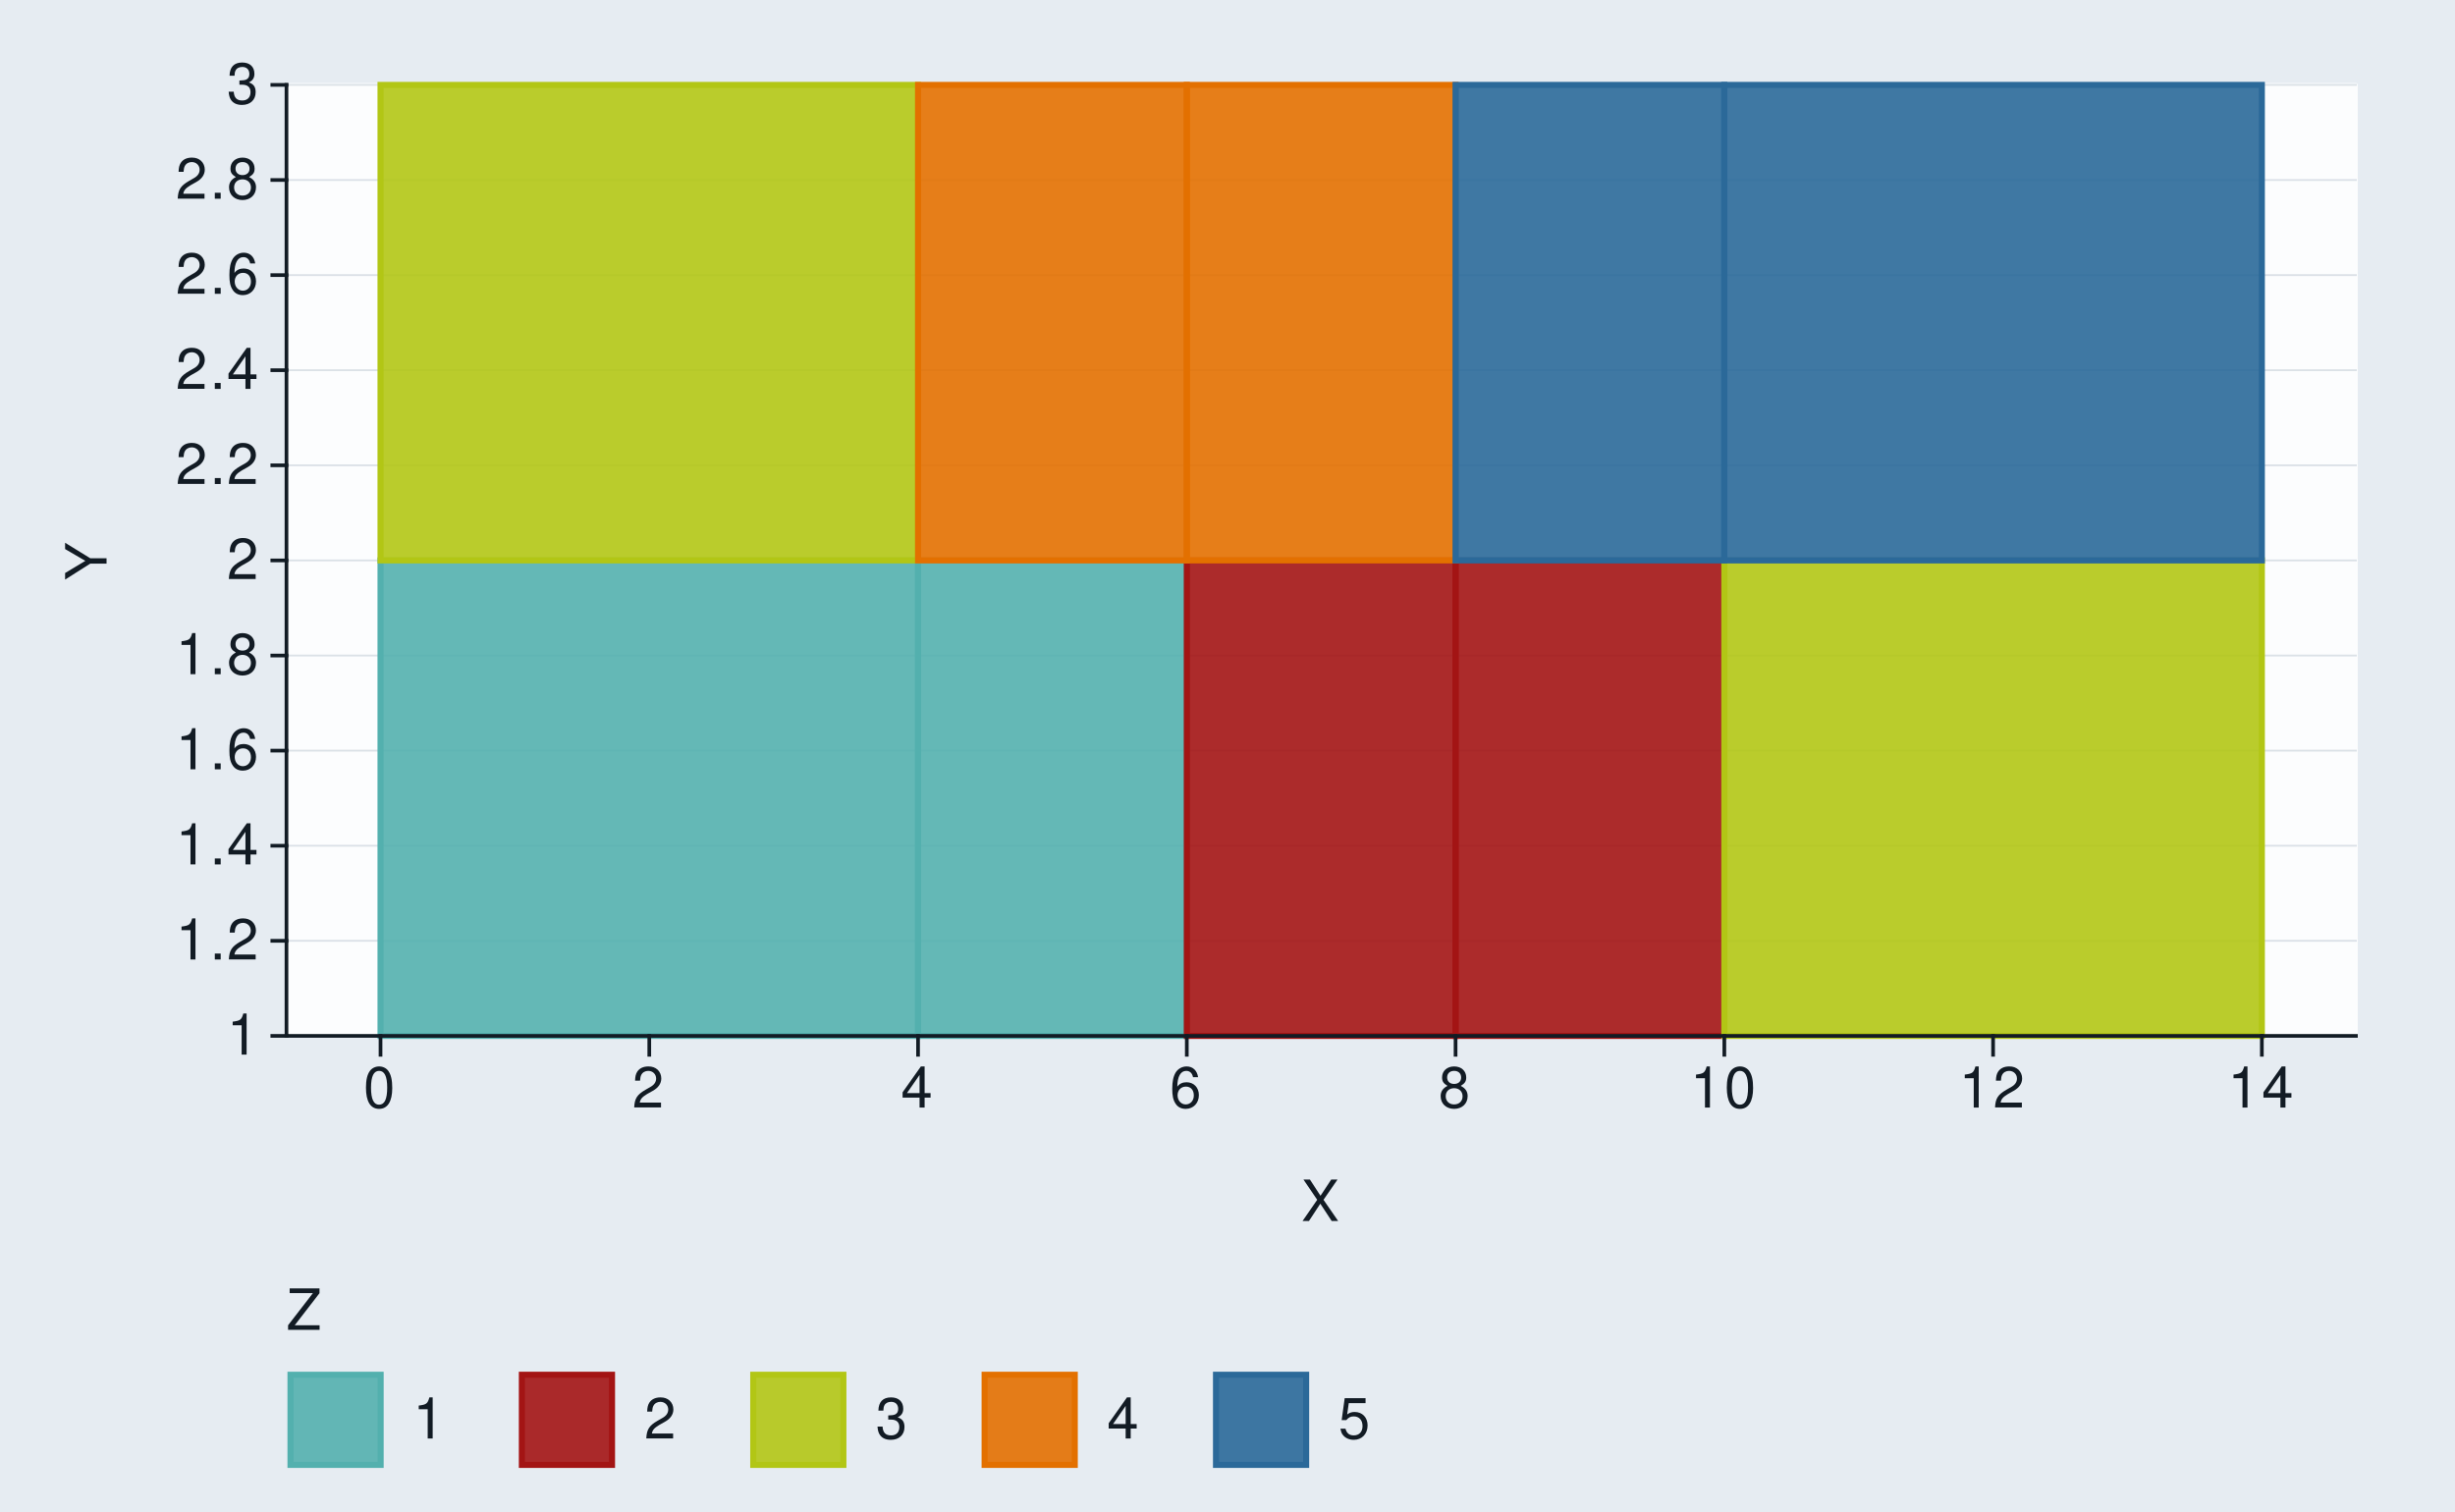
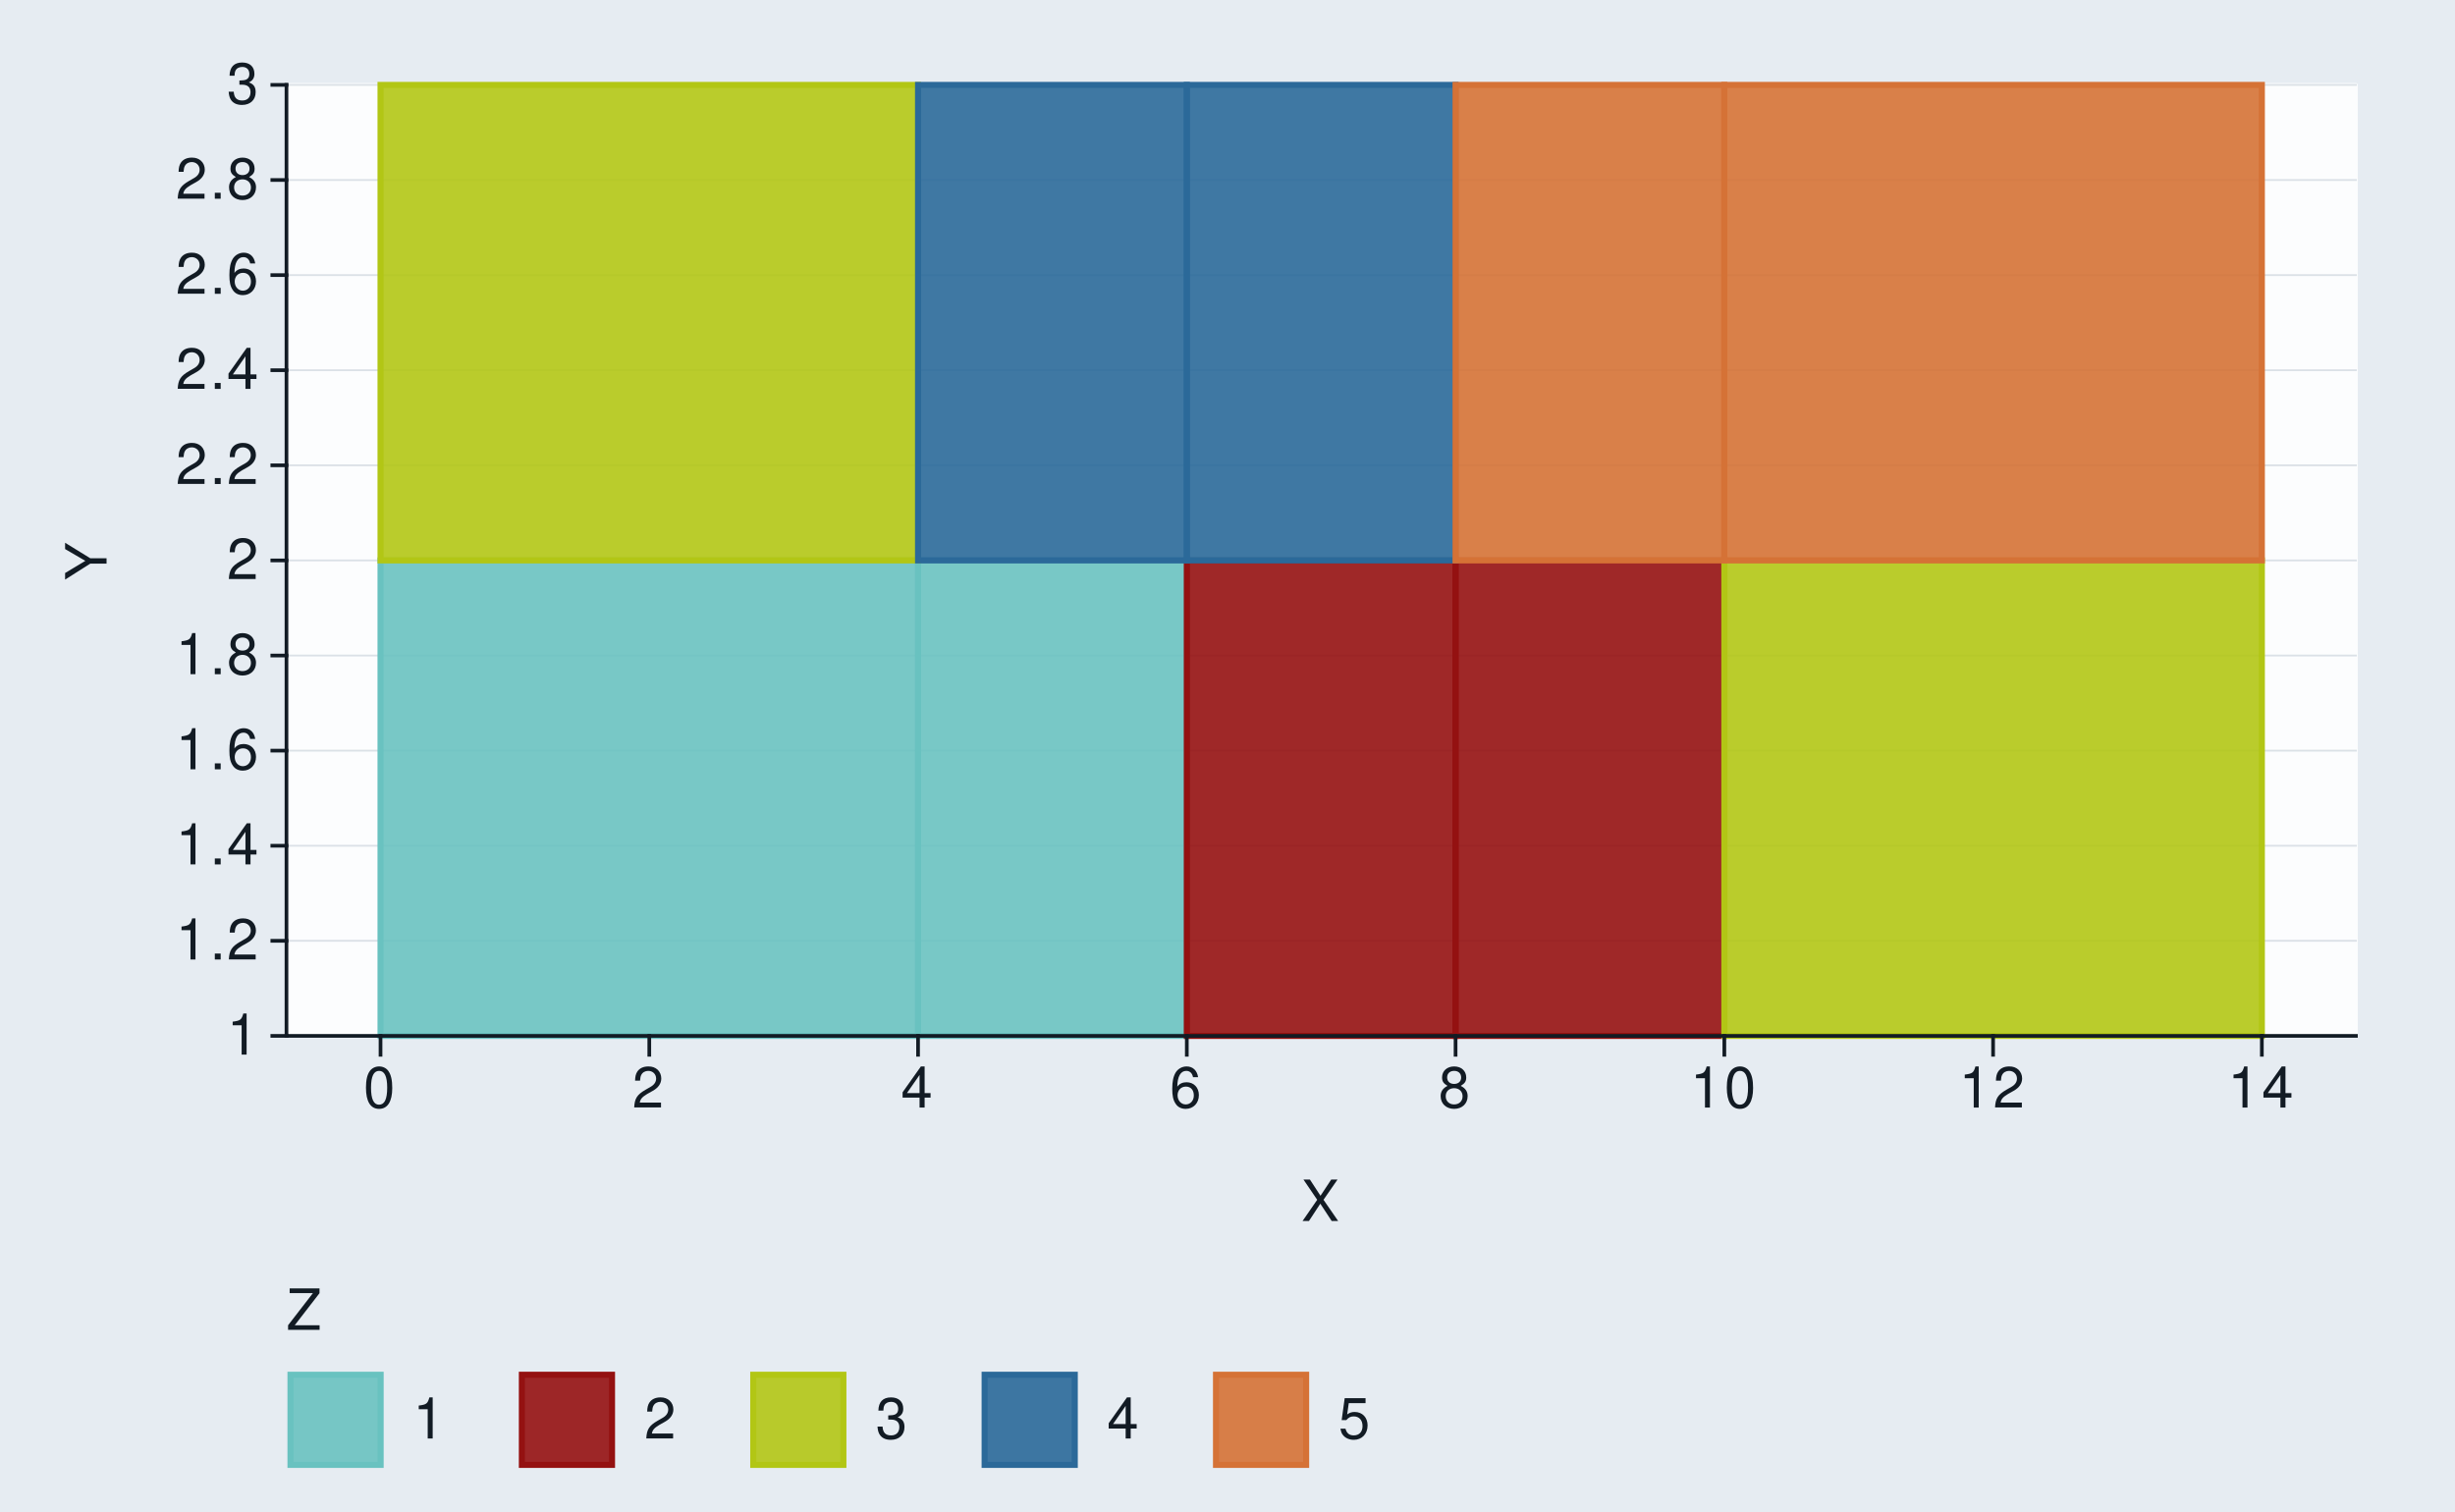
<svg xmlns="http://www.w3.org/2000/svg" xmlns:xlink="http://www.w3.org/1999/xlink" width="432pt" height="266pt" viewBox="0 0 432 266" version="1.1">
  <defs>
    <g>
      <symbol overflow="visible" id="glyph0-0">
        <path style="stroke:none;" d="" />
      </symbol>
      <symbol overflow="visible" id="glyph0-1">
        <path style="stroke:none;" d="M 2.594 -5.156 L 2.594 0 L 3.469 0 L 3.469 -7.234 L 2.891 -7.234 C 2.578 -6.125 2.375 -5.969 1.016 -5.797 L 1.016 -5.156 Z M 2.594 -5.156 " />
      </symbol>
      <symbol overflow="visible" id="glyph0-2">
        <path style="stroke:none;" d="M 1.906 -1.047 L 0.875 -1.047 L 0.875 0 L 1.906 0 Z M 1.906 -1.047 " />
      </symbol>
      <symbol overflow="visible" id="glyph0-3">
        <path style="stroke:none;" d="M 5.062 -0.875 L 1.328 -0.875 C 1.422 -1.469 1.734 -1.844 2.609 -2.375 L 3.609 -2.938 C 4.594 -3.484 5.109 -4.234 5.109 -5.125 C 5.109 -5.719 4.875 -6.281 4.453 -6.672 C 4.031 -7.047 3.516 -7.234 2.844 -7.234 C 1.938 -7.234 1.266 -6.906 0.875 -6.297 C 0.625 -5.906 0.516 -5.453 0.5 -4.734 L 1.375 -4.734 C 1.406 -5.219 1.469 -5.516 1.594 -5.75 C 1.812 -6.188 2.281 -6.453 2.812 -6.453 C 3.609 -6.453 4.203 -5.875 4.203 -5.094 C 4.203 -4.516 3.875 -4.016 3.25 -3.656 L 2.328 -3.125 C 0.844 -2.266 0.422 -1.594 0.344 -0.016 L 5.062 -0.016 Z M 5.062 -0.875 " />
      </symbol>
      <symbol overflow="visible" id="glyph0-4">
        <path style="stroke:none;" d="M 3.266 -1.75 L 3.266 0 L 4.156 0 L 4.156 -1.75 L 5.203 -1.75 L 5.203 -2.547 L 4.156 -2.547 L 4.156 -7.234 L 3.5 -7.234 L 0.281 -2.688 L 0.281 -1.75 Z M 3.266 -2.547 L 1.047 -2.547 L 3.266 -5.734 Z M 3.266 -2.547 " />
      </symbol>
      <symbol overflow="visible" id="glyph0-5">
        <path style="stroke:none;" d="M 4.984 -5.344 C 4.812 -6.531 4.047 -7.234 2.969 -7.234 C 2.188 -7.234 1.484 -6.844 1.062 -6.203 C 0.625 -5.484 0.438 -4.609 0.438 -3.297 C 0.438 -2.078 0.594 -1.312 1.031 -0.672 C 1.406 -0.078 2.031 0.234 2.812 0.234 C 4.156 0.234 5.125 -0.781 5.125 -2.188 C 5.125 -3.516 4.234 -4.453 2.953 -4.453 C 2.266 -4.453 1.703 -4.203 1.328 -3.672 C 1.344 -5.453 1.906 -6.453 2.906 -6.453 C 3.531 -6.453 3.953 -6.047 4.094 -5.344 Z M 2.844 -3.688 C 3.703 -3.688 4.234 -3.078 4.234 -2.125 C 4.234 -1.203 3.625 -0.547 2.812 -0.547 C 2 -0.547 1.375 -1.234 1.375 -2.156 C 1.375 -3.062 1.984 -3.688 2.844 -3.688 Z M 2.844 -3.688 " />
      </symbol>
      <symbol overflow="visible" id="glyph0-6">
        <path style="stroke:none;" d="M 3.906 -3.812 C 4.656 -4.266 4.875 -4.625 4.875 -5.297 C 4.875 -6.438 4.016 -7.234 2.75 -7.234 C 1.5 -7.234 0.625 -6.438 0.625 -5.312 C 0.625 -4.625 0.844 -4.266 1.578 -3.812 C 0.766 -3.406 0.375 -2.812 0.375 -2.016 C 0.375 -0.688 1.344 0.234 2.75 0.234 C 4.156 0.234 5.125 -0.688 5.125 -2.016 C 5.125 -2.812 4.734 -3.406 3.906 -3.812 Z M 2.75 -6.453 C 3.5 -6.453 3.984 -6 3.984 -5.281 C 3.984 -4.594 3.484 -4.156 2.75 -4.156 C 2 -4.156 1.516 -4.594 1.516 -5.297 C 1.516 -6 2 -6.453 2.75 -6.453 Z M 2.75 -3.406 C 3.625 -3.406 4.234 -2.828 4.234 -1.984 C 4.234 -1.125 3.641 -0.547 2.734 -0.547 C 1.875 -0.547 1.266 -1.141 1.266 -1.984 C 1.266 -2.844 1.859 -3.406 2.75 -3.406 Z M 2.75 -3.406 " />
      </symbol>
      <symbol overflow="visible" id="glyph0-7">
        <path style="stroke:none;" d="M 2.203 -3.328 L 2.688 -3.328 C 3.656 -3.328 4.156 -2.875 4.156 -2.016 C 4.156 -1.094 3.609 -0.547 2.703 -0.547 C 1.734 -0.547 1.266 -1.047 1.203 -2.094 L 0.312 -2.094 C 0.359 -1.516 0.453 -1.141 0.625 -0.812 C 1 -0.125 1.688 0.234 2.656 0.234 C 4.125 0.234 5.062 -0.656 5.062 -2.016 C 5.062 -2.938 4.703 -3.438 3.859 -3.734 C 4.516 -4.016 4.844 -4.516 4.844 -5.234 C 4.844 -6.484 4.047 -7.234 2.688 -7.234 C 1.266 -7.234 0.5 -6.438 0.469 -4.906 L 1.344 -4.906 C 1.359 -5.344 1.406 -5.594 1.516 -5.812 C 1.703 -6.219 2.156 -6.453 2.703 -6.453 C 3.484 -6.453 3.953 -5.984 3.953 -5.203 C 3.953 -4.703 3.766 -4.391 3.375 -4.219 C 3.141 -4.125 2.812 -4.078 2.203 -4.062 Z M 2.203 -3.328 " />
      </symbol>
      <symbol overflow="visible" id="glyph0-8">
        <path style="stroke:none;" d="M 2.75 -7.234 C 2.094 -7.234 1.484 -6.938 1.125 -6.438 C 0.656 -5.797 0.438 -4.844 0.438 -3.5 C 0.438 -1.062 1.234 0.234 2.75 0.234 C 4.25 0.234 5.062 -1.062 5.062 -3.438 C 5.062 -4.844 4.844 -5.781 4.375 -6.438 C 4.016 -6.938 3.422 -7.234 2.75 -7.234 Z M 2.75 -6.453 C 3.703 -6.453 4.172 -5.484 4.172 -3.516 C 4.172 -1.453 3.703 -0.5 2.734 -0.5 C 1.797 -0.5 1.328 -1.5 1.328 -3.484 C 1.328 -5.484 1.797 -6.453 2.75 -6.453 Z M 2.75 -6.453 " />
      </symbol>
      <symbol overflow="visible" id="glyph0-9">
        <path style="stroke:none;" d="M 3.906 -3.734 L 6.375 -7.297 L 5.266 -7.297 L 3.375 -4.438 L 1.516 -7.297 L 0.375 -7.297 L 2.797 -3.734 L 0.219 0 L 1.344 0 L 3.344 -3.047 L 5.344 0 L 6.484 0 Z M 3.906 -3.734 " />
      </symbol>
      <symbol overflow="visible" id="glyph0-10">
        <path style="stroke:none;" d="M 5.812 -7.297 L 0.562 -7.297 L 0.562 -6.469 L 4.656 -6.469 L 0.281 -0.812 L 0.281 0 L 5.828 0 L 5.828 -0.812 L 1.453 -0.812 L 5.812 -6.453 Z M 5.812 -7.297 " />
      </symbol>
      <symbol overflow="visible" id="glyph0-11">
        <path style="stroke:none;" d="M 4.766 -7.094 L 1.094 -7.094 L 0.562 -3.234 L 1.375 -3.234 C 1.797 -3.719 2.125 -3.891 2.688 -3.891 C 3.641 -3.891 4.234 -3.234 4.234 -2.188 C 4.234 -1.172 3.641 -0.547 2.688 -0.547 C 1.906 -0.547 1.438 -0.938 1.234 -1.734 L 0.344 -1.734 C 0.469 -1.156 0.562 -0.875 0.781 -0.625 C 1.188 -0.078 1.906 0.234 2.703 0.234 C 4.125 0.234 5.125 -0.812 5.125 -2.312 C 5.125 -3.703 4.203 -4.672 2.844 -4.672 C 2.344 -4.672 1.938 -4.547 1.531 -4.234 L 1.812 -6.219 L 4.766 -6.219 Z M 4.766 -7.094 " />
      </symbol>
      <symbol overflow="visible" id="glyph1-0">
        <path style="stroke:none;" d="" />
      </symbol>
      <symbol overflow="visible" id="glyph1-1">
        <path style="stroke:none;" d="M -2.859 -3.875 L -7.297 -6.609 L -7.297 -5.5 L -3.734 -3.422 L -7.297 -1.281 L -7.297 -0.125 L -2.859 -2.938 L 0 -2.938 L 0 -3.875 Z M -2.859 -3.875 " />
      </symbol>
    </g>
  </defs>
  <g id="surface321">
    <rect x="0" y="0" width="432" height="266" style="fill:rgb(90.196%,92.549%,94.902%);fill-opacity:1;stroke:none;" />
    <path style="fill:none;stroke-width:0.647;stroke-linecap:round;stroke-linejoin:round;stroke:rgb(90.196%,92.549%,94.902%);stroke-opacity:1;stroke-miterlimit:10;" d="M 0 266 L 432 266 L 432 0 L 0 0 Z M 0 266 " />
    <path style="fill-rule:nonzero;fill:rgb(98.824%,99.216%,99.608%);fill-opacity:1;stroke-width:0.647;stroke-linecap:round;stroke-linejoin:round;stroke:rgb(98.824%,99.216%,99.608%);stroke-opacity:1;stroke-miterlimit:10;" d="M 50.41 182.32 L 414.566 182.32 L 414.566 14.941 L 50.41 14.941 Z M 50.41 182.32 " />
    <path style="fill:none;stroke-width:0.323;stroke-linecap:square;stroke-linejoin:round;stroke:rgb(85.882%,88.235%,90.588%);stroke-opacity:1;stroke-miterlimit:10;" d="M 50.41 182.32 L 414.566 182.32 " />
    <path style="fill:none;stroke-width:0.323;stroke-linecap:square;stroke-linejoin:round;stroke:rgb(85.882%,88.235%,90.588%);stroke-opacity:1;stroke-miterlimit:10;" d="M 50.41 165.582 L 414.566 165.582 " />
    <path style="fill:none;stroke-width:0.323;stroke-linecap:square;stroke-linejoin:round;stroke:rgb(85.882%,88.235%,90.588%);stroke-opacity:1;stroke-miterlimit:10;" d="M 50.41 148.848 L 414.566 148.848 " />
    <path style="fill:none;stroke-width:0.323;stroke-linecap:square;stroke-linejoin:round;stroke:rgb(85.882%,88.235%,90.588%);stroke-opacity:1;stroke-miterlimit:10;" d="M 50.41 132.109 L 414.566 132.109 " />
    <path style="fill:none;stroke-width:0.323;stroke-linecap:square;stroke-linejoin:round;stroke:rgb(85.882%,88.235%,90.588%);stroke-opacity:1;stroke-miterlimit:10;" d="M 50.41 115.371 L 414.566 115.371 " />
    <path style="fill:none;stroke-width:0.323;stroke-linecap:square;stroke-linejoin:round;stroke:rgb(85.882%,88.235%,90.588%);stroke-opacity:1;stroke-miterlimit:10;" d="M 50.41 98.633 L 414.566 98.633 " />
    <path style="fill:none;stroke-width:0.323;stroke-linecap:square;stroke-linejoin:round;stroke:rgb(85.882%,88.235%,90.588%);stroke-opacity:1;stroke-miterlimit:10;" d="M 50.41 81.895 L 414.566 81.895 " />
    <path style="fill:none;stroke-width:0.323;stroke-linecap:square;stroke-linejoin:round;stroke:rgb(85.882%,88.235%,90.588%);stroke-opacity:1;stroke-miterlimit:10;" d="M 50.41 65.156 L 414.566 65.156 " />
    <path style="fill:none;stroke-width:0.323;stroke-linecap:square;stroke-linejoin:round;stroke:rgb(85.882%,88.235%,90.588%);stroke-opacity:1;stroke-miterlimit:10;" d="M 50.41 48.418 L 414.566 48.418 " />
    <path style="fill:none;stroke-width:0.323;stroke-linecap:square;stroke-linejoin:round;stroke:rgb(85.882%,88.235%,90.588%);stroke-opacity:1;stroke-miterlimit:10;" d="M 50.41 31.684 L 414.566 31.684 " />
    <path style="fill:none;stroke-width:0.323;stroke-linecap:square;stroke-linejoin:round;stroke:rgb(85.882%,88.235%,90.588%);stroke-opacity:1;stroke-miterlimit:10;" d="M 50.41 14.945 L 414.566 14.945 " />
-     <path style="fill-rule:nonzero;fill:rgb(32.549%,69.02%,68.235%);fill-opacity:0.902;stroke-width:1.067;stroke-linecap:butt;stroke-linejoin:miter;stroke:rgb(32.549%,69.02%,68.235%);stroke-opacity:1;stroke-miterlimit:10;" d="M 66.961 182.32 L 161.547 182.32 L 161.547 98.633 L 66.961 98.633 Z M 66.961 182.32 " />
-     <path style="fill-rule:nonzero;fill:rgb(32.549%,69.02%,68.235%);fill-opacity:0.902;stroke-width:1.067;stroke-linecap:butt;stroke-linejoin:miter;stroke:rgb(32.549%,69.02%,68.235%);stroke-opacity:1;stroke-miterlimit:10;" d="M 161.547 182.32 L 208.84 182.32 L 208.84 98.633 L 161.547 98.633 Z M 161.547 182.32 " />
-     <path style="fill-rule:nonzero;fill:rgb(63.922%,7.843%,7.843%);fill-opacity:0.902;stroke-width:1.067;stroke-linecap:butt;stroke-linejoin:miter;stroke:rgb(63.922%,7.843%,7.843%);stroke-opacity:1;stroke-miterlimit:10;" d="M 208.84 182.32 L 256.133 182.32 L 256.133 98.633 L 208.84 98.633 Z M 208.84 182.32 " />
-     <path style="fill-rule:nonzero;fill:rgb(63.922%,7.843%,7.843%);fill-opacity:0.902;stroke-width:1.067;stroke-linecap:butt;stroke-linejoin:miter;stroke:rgb(63.922%,7.843%,7.843%);stroke-opacity:1;stroke-miterlimit:10;" d="M 256.133 182.32 L 303.426 182.32 L 303.426 98.633 L 256.133 98.633 Z M 256.133 182.32 " />
+     <path style="fill-rule:nonzero;fill:rgb(41.176%,76.078%,75.294%);fill-opacity:0.902;stroke-width:1.067;stroke-linecap:butt;stroke-linejoin:miter;stroke:rgb(41.176%,76.078%,75.294%);stroke-opacity:1;stroke-miterlimit:10;" d="M 66.961 182.32 L 161.547 182.32 L 161.547 98.633 L 66.961 98.633 Z M 66.961 182.32 " />
+     <path style="fill-rule:nonzero;fill:rgb(41.176%,76.078%,75.294%);fill-opacity:0.902;stroke-width:1.067;stroke-linecap:butt;stroke-linejoin:miter;stroke:rgb(41.176%,76.078%,75.294%);stroke-opacity:1;stroke-miterlimit:10;" d="M 161.547 182.32 L 208.84 182.32 L 208.84 98.633 L 161.547 98.633 Z M 161.547 182.32 " />
+     <path style="fill-rule:nonzero;fill:rgb(58.039%,6.667%,6.667%);fill-opacity:0.902;stroke-width:1.067;stroke-linecap:butt;stroke-linejoin:miter;stroke:rgb(58.039%,6.667%,6.667%);stroke-opacity:1;stroke-miterlimit:10;" d="M 208.84 182.32 L 256.133 182.32 L 256.133 98.633 L 208.84 98.633 Z M 208.84 182.32 " />
+     <path style="fill-rule:nonzero;fill:rgb(58.039%,6.667%,6.667%);fill-opacity:0.902;stroke-width:1.067;stroke-linecap:butt;stroke-linejoin:miter;stroke:rgb(58.039%,6.667%,6.667%);stroke-opacity:1;stroke-miterlimit:10;" d="M 256.133 182.32 L 303.426 182.32 L 303.426 98.633 L 256.133 98.633 Z M 256.133 182.32 " />
    <path style="fill-rule:nonzero;fill:rgb(69.804%,77.647%,8.235%);fill-opacity:0.902;stroke-width:1.067;stroke-linecap:butt;stroke-linejoin:miter;stroke:rgb(69.804%,77.647%,8.235%);stroke-opacity:1;stroke-miterlimit:10;" d="M 303.426 182.32 L 398.012 182.32 L 398.012 98.633 L 303.426 98.633 Z M 303.426 182.32 " />
    <path style="fill-rule:nonzero;fill:rgb(69.804%,77.647%,8.235%);fill-opacity:0.902;stroke-width:1.067;stroke-linecap:butt;stroke-linejoin:miter;stroke:rgb(69.804%,77.647%,8.235%);stroke-opacity:1;stroke-miterlimit:10;" d="M 66.961 98.633 L 161.547 98.633 L 161.547 14.945 L 66.961 14.945 Z M 66.961 98.633 " />
-     <path style="fill-rule:nonzero;fill:rgb(89.02%,43.922%,0%);fill-opacity:0.902;stroke-width:1.067;stroke-linecap:butt;stroke-linejoin:miter;stroke:rgb(89.02%,43.922%,0%);stroke-opacity:1;stroke-miterlimit:10;" d="M 161.547 98.633 L 208.84 98.633 L 208.84 14.945 L 161.547 14.945 Z M 161.547 98.633 " />
-     <path style="fill-rule:nonzero;fill:rgb(89.02%,43.922%,0%);fill-opacity:0.902;stroke-width:1.067;stroke-linecap:butt;stroke-linejoin:miter;stroke:rgb(89.02%,43.922%,0%);stroke-opacity:1;stroke-miterlimit:10;" d="M 208.84 98.633 L 256.133 98.633 L 256.133 14.945 L 208.84 14.945 Z M 208.84 98.633 " />
-     <path style="fill-rule:nonzero;fill:rgb(16.863%,41.176%,60%);fill-opacity:0.902;stroke-width:1.067;stroke-linecap:butt;stroke-linejoin:miter;stroke:rgb(16.863%,41.176%,60%);stroke-opacity:1;stroke-miterlimit:10;" d="M 256.133 98.633 L 303.426 98.633 L 303.426 14.945 L 256.133 14.945 Z M 256.133 98.633 " />
-     <path style="fill-rule:nonzero;fill:rgb(16.863%,41.176%,60%);fill-opacity:0.902;stroke-width:1.067;stroke-linecap:butt;stroke-linejoin:miter;stroke:rgb(16.863%,41.176%,60%);stroke-opacity:1;stroke-miterlimit:10;" d="M 303.426 98.633 L 398.012 98.633 L 398.012 14.945 L 303.426 14.945 Z M 303.426 98.633 " />
+     <path style="fill-rule:nonzero;fill:rgb(16.863%,41.176%,60%);fill-opacity:0.902;stroke-width:1.067;stroke-linecap:butt;stroke-linejoin:miter;stroke:rgb(16.863%,41.176%,60%);stroke-opacity:1;stroke-miterlimit:10;" d="M 161.547 98.633 L 208.84 98.633 L 208.84 14.945 L 161.547 14.945 Z M 161.547 98.633 " />
+     <path style="fill-rule:nonzero;fill:rgb(16.863%,41.176%,60%);fill-opacity:0.902;stroke-width:1.067;stroke-linecap:butt;stroke-linejoin:miter;stroke:rgb(16.863%,41.176%,60%);stroke-opacity:1;stroke-miterlimit:10;" d="M 208.84 98.633 L 256.133 98.633 L 256.133 14.945 L 208.84 14.945 Z M 208.84 98.633 " />
+     <path style="fill-rule:nonzero;fill:rgb(83.529%,44.706%,21.176%);fill-opacity:0.902;stroke-width:1.067;stroke-linecap:butt;stroke-linejoin:miter;stroke:rgb(83.529%,44.706%,21.176%);stroke-opacity:1;stroke-miterlimit:10;" d="M 256.133 98.633 L 303.426 98.633 L 303.426 14.945 L 256.133 14.945 Z M 256.133 98.633 " />
+     <path style="fill-rule:nonzero;fill:rgb(83.529%,44.706%,21.176%);fill-opacity:0.902;stroke-width:1.067;stroke-linecap:butt;stroke-linejoin:miter;stroke:rgb(83.529%,44.706%,21.176%);stroke-opacity:1;stroke-miterlimit:10;" d="M 303.426 98.633 L 398.012 98.633 L 398.012 14.945 L 303.426 14.945 Z M 303.426 98.633 " />
    <path style="fill:none;stroke-width:0.647;stroke-linecap:square;stroke-linejoin:round;stroke:rgb(7.059%,10.588%,14.118%);stroke-opacity:1;stroke-miterlimit:10;" d="M 50.41 182.32 L 50.41 14.945 " />
    <g style="fill:rgb(7.059%,10.588%,14.118%);fill-opacity:1;">
      <use xlink:href="#glyph0-1" x="39.926" y="185.61" />
    </g>
    <g style="fill:rgb(7.059%,10.588%,14.118%);fill-opacity:1;">
      <use xlink:href="#glyph0-1" x="30.926" y="168.872" />
      <use xlink:href="#glyph0-2" x="36.926" y="168.872" />
      <use xlink:href="#glyph0-3" x="39.926" y="168.872" />
    </g>
    <g style="fill:rgb(7.059%,10.588%,14.118%);fill-opacity:1;">
      <use xlink:href="#glyph0-1" x="30.926" y="152.138" />
      <use xlink:href="#glyph0-2" x="36.926" y="152.138" />
      <use xlink:href="#glyph0-4" x="39.926" y="152.138" />
    </g>
    <g style="fill:rgb(7.059%,10.588%,14.118%);fill-opacity:1;">
      <use xlink:href="#glyph0-1" x="30.926" y="135.399" />
      <use xlink:href="#glyph0-2" x="36.926" y="135.399" />
      <use xlink:href="#glyph0-5" x="39.926" y="135.399" />
    </g>
    <g style="fill:rgb(7.059%,10.588%,14.118%);fill-opacity:1;">
      <use xlink:href="#glyph0-1" x="30.926" y="118.661" />
      <use xlink:href="#glyph0-2" x="36.926" y="118.661" />
      <use xlink:href="#glyph0-6" x="39.926" y="118.661" />
    </g>
    <g style="fill:rgb(7.059%,10.588%,14.118%);fill-opacity:1;">
      <use xlink:href="#glyph0-3" x="39.926" y="101.923" />
    </g>
    <g style="fill:rgb(7.059%,10.588%,14.118%);fill-opacity:1;">
      <use xlink:href="#glyph0-3" x="30.926" y="85.185" />
      <use xlink:href="#glyph0-2" x="36.926" y="85.185" />
      <use xlink:href="#glyph0-3" x="39.926" y="85.185" />
    </g>
    <g style="fill:rgb(7.059%,10.588%,14.118%);fill-opacity:1;">
      <use xlink:href="#glyph0-3" x="30.926" y="68.446" />
      <use xlink:href="#glyph0-2" x="36.926" y="68.446" />
      <use xlink:href="#glyph0-4" x="39.926" y="68.446" />
    </g>
    <g style="fill:rgb(7.059%,10.588%,14.118%);fill-opacity:1;">
      <use xlink:href="#glyph0-3" x="30.926" y="51.708" />
      <use xlink:href="#glyph0-2" x="36.926" y="51.708" />
      <use xlink:href="#glyph0-5" x="39.926" y="51.708" />
    </g>
    <g style="fill:rgb(7.059%,10.588%,14.118%);fill-opacity:1;">
      <use xlink:href="#glyph0-3" x="30.926" y="34.974" />
      <use xlink:href="#glyph0-2" x="36.926" y="34.974" />
      <use xlink:href="#glyph0-6" x="39.926" y="34.974" />
    </g>
    <g style="fill:rgb(7.059%,10.588%,14.118%);fill-opacity:1;">
      <use xlink:href="#glyph0-7" x="39.926" y="18.235" />
    </g>
    <path style="fill:none;stroke-width:0.647;stroke-linecap:square;stroke-linejoin:round;stroke:rgb(7.059%,10.588%,14.118%);stroke-opacity:1;stroke-miterlimit:10;" d="M 47.918 182.32 L 50.41 182.32 " />
    <path style="fill:none;stroke-width:0.647;stroke-linecap:square;stroke-linejoin:round;stroke:rgb(7.059%,10.588%,14.118%);stroke-opacity:1;stroke-miterlimit:10;" d="M 47.918 165.582 L 50.41 165.582 " />
    <path style="fill:none;stroke-width:0.647;stroke-linecap:square;stroke-linejoin:round;stroke:rgb(7.059%,10.588%,14.118%);stroke-opacity:1;stroke-miterlimit:10;" d="M 47.918 148.848 L 50.41 148.848 " />
    <path style="fill:none;stroke-width:0.647;stroke-linecap:square;stroke-linejoin:round;stroke:rgb(7.059%,10.588%,14.118%);stroke-opacity:1;stroke-miterlimit:10;" d="M 47.918 132.109 L 50.41 132.109 " />
    <path style="fill:none;stroke-width:0.647;stroke-linecap:square;stroke-linejoin:round;stroke:rgb(7.059%,10.588%,14.118%);stroke-opacity:1;stroke-miterlimit:10;" d="M 47.918 115.371 L 50.41 115.371 " />
    <path style="fill:none;stroke-width:0.647;stroke-linecap:square;stroke-linejoin:round;stroke:rgb(7.059%,10.588%,14.118%);stroke-opacity:1;stroke-miterlimit:10;" d="M 47.918 98.633 L 50.41 98.633 " />
    <path style="fill:none;stroke-width:0.647;stroke-linecap:square;stroke-linejoin:round;stroke:rgb(7.059%,10.588%,14.118%);stroke-opacity:1;stroke-miterlimit:10;" d="M 47.918 81.895 L 50.41 81.895 " />
    <path style="fill:none;stroke-width:0.647;stroke-linecap:square;stroke-linejoin:round;stroke:rgb(7.059%,10.588%,14.118%);stroke-opacity:1;stroke-miterlimit:10;" d="M 47.918 65.156 L 50.41 65.156 " />
    <path style="fill:none;stroke-width:0.647;stroke-linecap:square;stroke-linejoin:round;stroke:rgb(7.059%,10.588%,14.118%);stroke-opacity:1;stroke-miterlimit:10;" d="M 47.918 48.418 L 50.41 48.418 " />
    <path style="fill:none;stroke-width:0.647;stroke-linecap:square;stroke-linejoin:round;stroke:rgb(7.059%,10.588%,14.118%);stroke-opacity:1;stroke-miterlimit:10;" d="M 47.918 31.684 L 50.41 31.684 " />
    <path style="fill:none;stroke-width:0.647;stroke-linecap:square;stroke-linejoin:round;stroke:rgb(7.059%,10.588%,14.118%);stroke-opacity:1;stroke-miterlimit:10;" d="M 47.918 14.945 L 50.41 14.945 " />
    <path style="fill:none;stroke-width:0.647;stroke-linecap:square;stroke-linejoin:round;stroke:rgb(7.059%,10.588%,14.118%);stroke-opacity:1;stroke-miterlimit:10;" d="M 50.41 182.32 L 414.566 182.32 " />
    <path style="fill:none;stroke-width:0.647;stroke-linecap:square;stroke-linejoin:round;stroke:rgb(7.059%,10.588%,14.118%);stroke-opacity:1;stroke-miterlimit:10;" d="M 66.961 185.641 L 66.961 182.32 " />
    <path style="fill:none;stroke-width:0.647;stroke-linecap:square;stroke-linejoin:round;stroke:rgb(7.059%,10.588%,14.118%);stroke-opacity:1;stroke-miterlimit:10;" d="M 114.254 185.641 L 114.254 182.32 " />
    <path style="fill:none;stroke-width:0.647;stroke-linecap:square;stroke-linejoin:round;stroke:rgb(7.059%,10.588%,14.118%);stroke-opacity:1;stroke-miterlimit:10;" d="M 161.547 185.641 L 161.547 182.32 " />
    <path style="fill:none;stroke-width:0.647;stroke-linecap:square;stroke-linejoin:round;stroke:rgb(7.059%,10.588%,14.118%);stroke-opacity:1;stroke-miterlimit:10;" d="M 208.84 185.641 L 208.84 182.32 " />
    <path style="fill:none;stroke-width:0.647;stroke-linecap:square;stroke-linejoin:round;stroke:rgb(7.059%,10.588%,14.118%);stroke-opacity:1;stroke-miterlimit:10;" d="M 256.133 185.641 L 256.133 182.32 " />
    <path style="fill:none;stroke-width:0.647;stroke-linecap:square;stroke-linejoin:round;stroke:rgb(7.059%,10.588%,14.118%);stroke-opacity:1;stroke-miterlimit:10;" d="M 303.426 185.641 L 303.426 182.32 " />
    <path style="fill:none;stroke-width:0.647;stroke-linecap:square;stroke-linejoin:round;stroke:rgb(7.059%,10.588%,14.118%);stroke-opacity:1;stroke-miterlimit:10;" d="M 350.719 185.641 L 350.719 182.32 " />
    <path style="fill:none;stroke-width:0.647;stroke-linecap:square;stroke-linejoin:round;stroke:rgb(7.059%,10.588%,14.118%);stroke-opacity:1;stroke-miterlimit:10;" d="M 398.012 185.641 L 398.012 182.32 " />
    <g style="fill:rgb(7.059%,10.588%,14.118%);fill-opacity:1;">
      <use xlink:href="#glyph0-8" x="63.961" y="194.927" />
    </g>
    <g style="fill:rgb(7.059%,10.588%,14.118%);fill-opacity:1;">
      <use xlink:href="#glyph0-3" x="111.254" y="194.927" />
    </g>
    <g style="fill:rgb(7.059%,10.588%,14.118%);fill-opacity:1;">
      <use xlink:href="#glyph0-4" x="158.547" y="194.927" />
    </g>
    <g style="fill:rgb(7.059%,10.588%,14.118%);fill-opacity:1;">
      <use xlink:href="#glyph0-5" x="205.84" y="194.927" />
    </g>
    <g style="fill:rgb(7.059%,10.588%,14.118%);fill-opacity:1;">
      <use xlink:href="#glyph0-6" x="253.133" y="194.927" />
    </g>
    <g style="fill:rgb(7.059%,10.588%,14.118%);fill-opacity:1;">
      <use xlink:href="#glyph0-1" x="297.426" y="194.927" />
      <use xlink:href="#glyph0-8" x="303.426" y="194.927" />
    </g>
    <g style="fill:rgb(7.059%,10.588%,14.118%);fill-opacity:1;">
      <use xlink:href="#glyph0-1" x="344.719" y="194.927" />
      <use xlink:href="#glyph0-3" x="350.719" y="194.927" />
    </g>
    <g style="fill:rgb(7.059%,10.588%,14.118%);fill-opacity:1;">
      <use xlink:href="#glyph0-1" x="392.012" y="194.927" />
      <use xlink:href="#glyph0-4" x="398.012" y="194.927" />
    </g>
    <g style="fill:rgb(7.059%,10.588%,14.118%);fill-opacity:1;">
      <use xlink:href="#glyph0-9" x="228.988" y="214.896" />
    </g>
    <g style="fill:rgb(7.059%,10.588%,14.118%);fill-opacity:1;">
      <use xlink:href="#glyph1-1" x="18.751" y="102.133" />
    </g>
    <path style=" stroke:none;fill-rule:nonzero;fill:rgb(90.196%,92.549%,94.902%);fill-opacity:1;" d="M 50.41 258.527 L 249 258.527 L 249 220.285 L 50.41 220.285 Z M 50.41 258.527 " />
    <g style="fill:rgb(7.059%,10.588%,14.118%);fill-opacity:1;">
      <use xlink:href="#glyph0-10" x="50.41" y="234.056" />
    </g>
    <path style="fill-rule:nonzero;fill:rgb(90.196%,92.549%,94.902%);fill-opacity:1;stroke-width:0.647;stroke-linecap:round;stroke-linejoin:round;stroke:rgb(90.196%,92.549%,94.902%);stroke-opacity:1;stroke-miterlimit:10;" d="M 50.41 258.527 L 67.691 258.527 L 67.691 241.246 L 50.41 241.246 Z M 50.41 258.527 " />
-     <path style="fill-rule:nonzero;fill:rgb(32.549%,69.02%,68.235%);fill-opacity:0.902;stroke-width:1.067;stroke-linecap:butt;stroke-linejoin:miter;stroke:rgb(32.549%,69.02%,68.235%);stroke-opacity:1;stroke-miterlimit:10;" d="M 51.117 257.82 L 66.98 257.82 L 66.98 241.957 L 51.117 241.957 Z M 51.117 257.82 " />
+     <path style="fill-rule:nonzero;fill:rgb(41.176%,76.078%,75.294%);fill-opacity:0.902;stroke-width:1.067;stroke-linecap:butt;stroke-linejoin:miter;stroke:rgb(41.176%,76.078%,75.294%);stroke-opacity:1;stroke-miterlimit:10;" d="M 51.117 257.82 L 66.98 257.82 L 66.98 241.957 L 51.117 241.957 Z M 51.117 257.82 " />
    <path style="fill-rule:nonzero;fill:rgb(90.196%,92.549%,94.902%);fill-opacity:1;stroke-width:0.647;stroke-linecap:round;stroke-linejoin:round;stroke:rgb(90.196%,92.549%,94.902%);stroke-opacity:1;stroke-miterlimit:10;" d="M 91.125 258.527 L 108.406 258.527 L 108.406 241.246 L 91.125 241.246 Z M 91.125 258.527 " />
-     <path style="fill-rule:nonzero;fill:rgb(63.922%,7.843%,7.843%);fill-opacity:0.902;stroke-width:1.067;stroke-linecap:butt;stroke-linejoin:miter;stroke:rgb(63.922%,7.843%,7.843%);stroke-opacity:1;stroke-miterlimit:10;" d="M 91.832 257.82 L 107.695 257.82 L 107.695 241.957 L 91.832 241.957 Z M 91.832 257.82 " />
+     <path style="fill-rule:nonzero;fill:rgb(58.039%,6.667%,6.667%);fill-opacity:0.902;stroke-width:1.067;stroke-linecap:butt;stroke-linejoin:miter;stroke:rgb(58.039%,6.667%,6.667%);stroke-opacity:1;stroke-miterlimit:10;" d="M 91.832 257.82 L 107.695 257.82 L 107.695 241.957 L 91.832 241.957 Z M 91.832 257.82 " />
    <path style="fill-rule:nonzero;fill:rgb(90.196%,92.549%,94.902%);fill-opacity:1;stroke-width:0.647;stroke-linecap:round;stroke-linejoin:round;stroke:rgb(90.196%,92.549%,94.902%);stroke-opacity:1;stroke-miterlimit:10;" d="M 131.836 258.527 L 149.117 258.527 L 149.117 241.246 L 131.836 241.246 Z M 131.836 258.527 " />
    <path style="fill-rule:nonzero;fill:rgb(69.804%,77.647%,8.235%);fill-opacity:0.902;stroke-width:1.067;stroke-linecap:butt;stroke-linejoin:miter;stroke:rgb(69.804%,77.647%,8.235%);stroke-opacity:1;stroke-miterlimit:10;" d="M 132.547 257.82 L 148.41 257.82 L 148.41 241.957 L 132.547 241.957 Z M 132.547 257.82 " />
    <path style="fill-rule:nonzero;fill:rgb(90.196%,92.549%,94.902%);fill-opacity:1;stroke-width:0.647;stroke-linecap:round;stroke-linejoin:round;stroke:rgb(90.196%,92.549%,94.902%);stroke-opacity:1;stroke-miterlimit:10;" d="M 172.551 258.527 L 189.832 258.527 L 189.832 241.246 L 172.551 241.246 Z M 172.551 258.527 " />
-     <path style="fill-rule:nonzero;fill:rgb(89.02%,43.922%,0%);fill-opacity:0.902;stroke-width:1.067;stroke-linecap:butt;stroke-linejoin:miter;stroke:rgb(89.02%,43.922%,0%);stroke-opacity:1;stroke-miterlimit:10;" d="M 173.262 257.82 L 189.125 257.82 L 189.125 241.957 L 173.262 241.957 Z M 173.262 257.82 " />
+     <path style="fill-rule:nonzero;fill:rgb(16.863%,41.176%,60%);fill-opacity:0.902;stroke-width:1.067;stroke-linecap:butt;stroke-linejoin:miter;stroke:rgb(16.863%,41.176%,60%);stroke-opacity:1;stroke-miterlimit:10;" d="M 173.262 257.82 L 189.125 257.82 L 189.125 241.957 L 173.262 241.957 Z M 173.262 257.82 " />
    <path style="fill-rule:nonzero;fill:rgb(90.196%,92.549%,94.902%);fill-opacity:1;stroke-width:0.647;stroke-linecap:round;stroke-linejoin:round;stroke:rgb(90.196%,92.549%,94.902%);stroke-opacity:1;stroke-miterlimit:10;" d="M 213.266 258.527 L 230.547 258.527 L 230.547 241.246 L 213.266 241.246 Z M 213.266 258.527 " />
-     <path style="fill-rule:nonzero;fill:rgb(16.863%,41.176%,60%);fill-opacity:0.902;stroke-width:1.067;stroke-linecap:butt;stroke-linejoin:miter;stroke:rgb(16.863%,41.176%,60%);stroke-opacity:1;stroke-miterlimit:10;" d="M 213.977 257.82 L 229.84 257.82 L 229.84 241.957 L 213.977 241.957 Z M 213.977 257.82 " />
+     <path style="fill-rule:nonzero;fill:rgb(83.529%,44.706%,21.176%);fill-opacity:0.902;stroke-width:1.067;stroke-linecap:butt;stroke-linejoin:miter;stroke:rgb(83.529%,44.706%,21.176%);stroke-opacity:1;stroke-miterlimit:10;" d="M 213.977 257.82 L 229.84 257.82 L 229.84 241.957 L 213.977 241.957 Z M 213.977 257.82 " />
    <g style="fill:rgb(7.059%,10.588%,14.118%);fill-opacity:1;">
      <use xlink:href="#glyph0-1" x="72.668" y="253.177" />
    </g>
    <g style="fill:rgb(7.059%,10.588%,14.118%);fill-opacity:1;">
      <use xlink:href="#glyph0-3" x="113.383" y="253.177" />
    </g>
    <g style="fill:rgb(7.059%,10.588%,14.118%);fill-opacity:1;">
      <use xlink:href="#glyph0-7" x="154.098" y="253.177" />
    </g>
    <g style="fill:rgb(7.059%,10.588%,14.118%);fill-opacity:1;">
      <use xlink:href="#glyph0-4" x="194.812" y="253.177" />
    </g>
    <g style="fill:rgb(7.059%,10.588%,14.118%);fill-opacity:1;">
      <use xlink:href="#glyph0-11" x="235.527" y="253.177" />
    </g>
  </g>
</svg>
